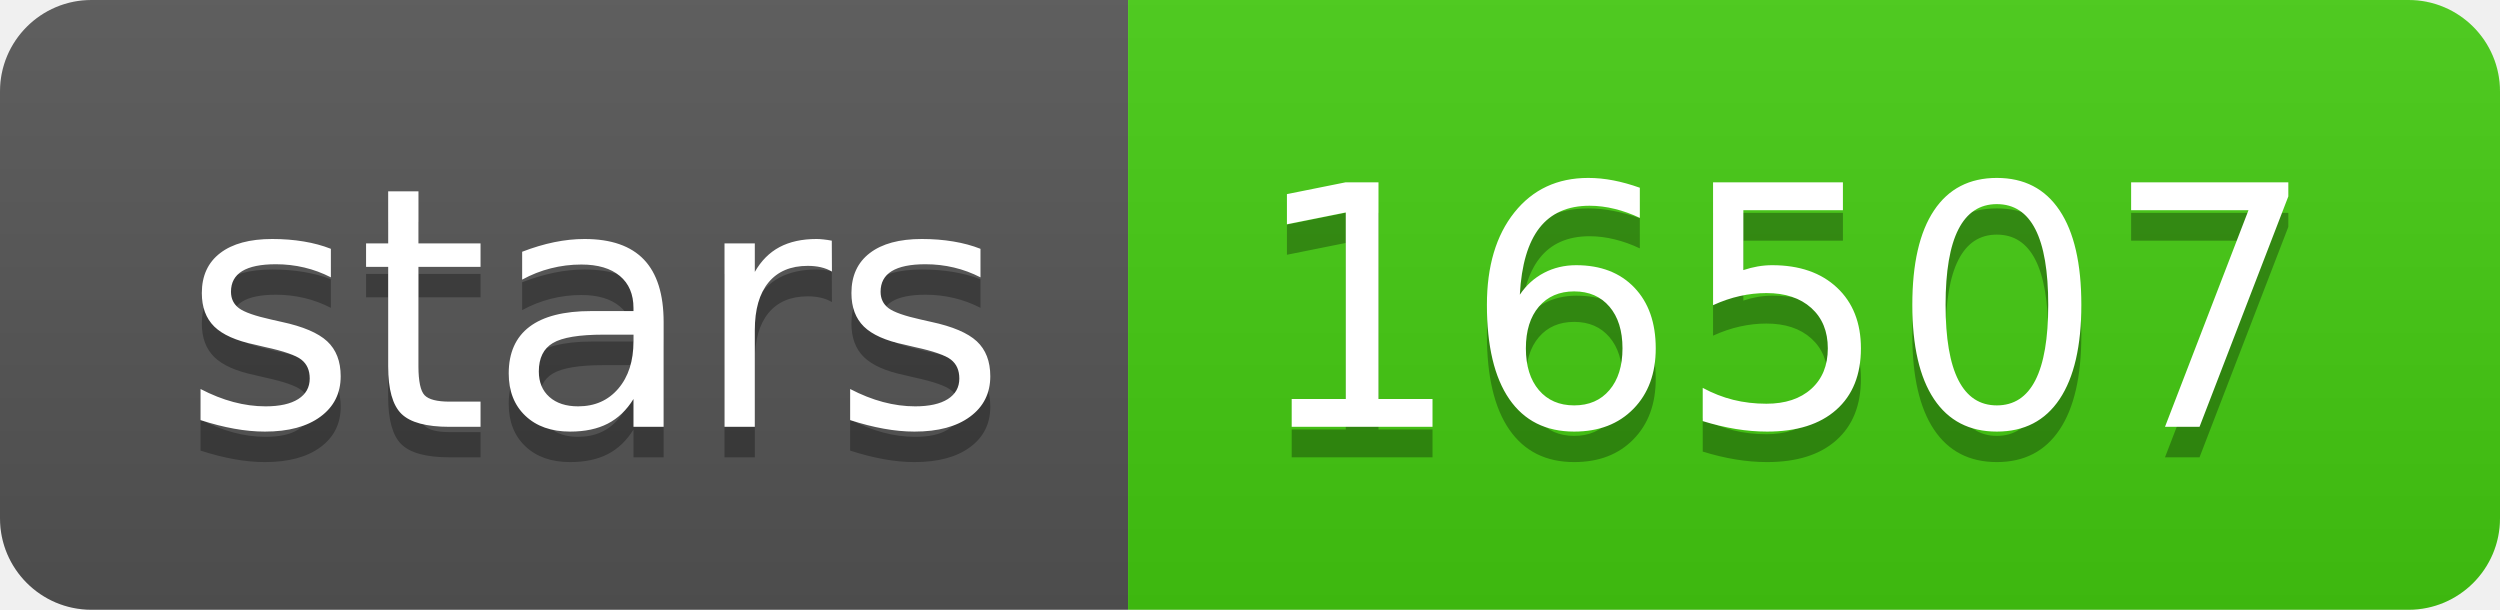
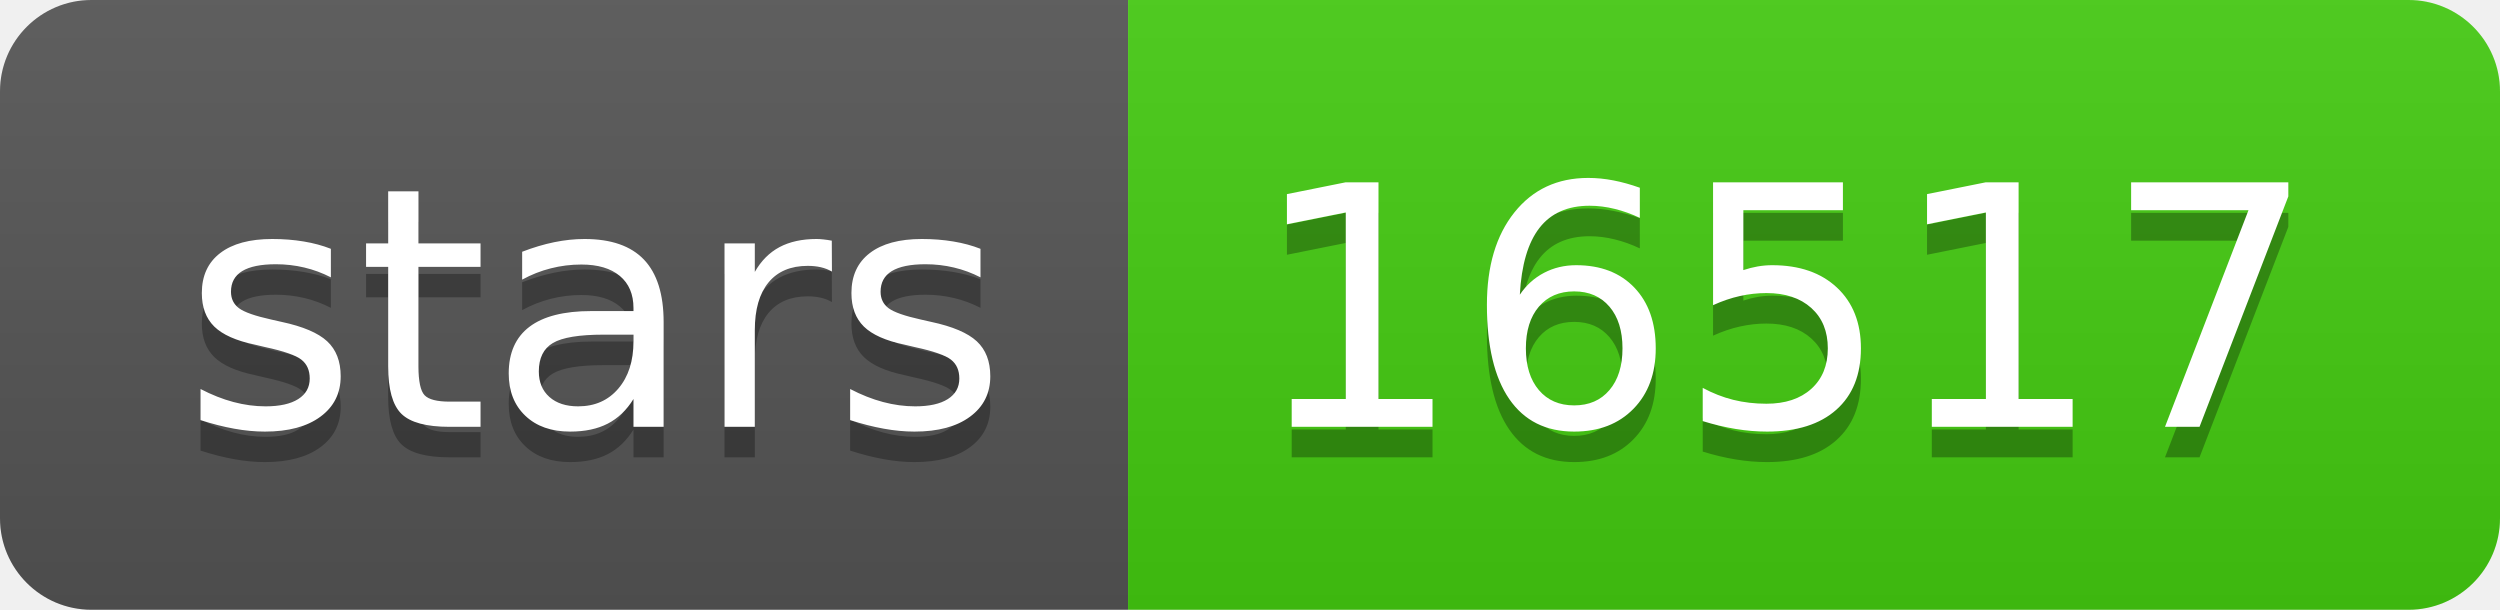
<svg xmlns="http://www.w3.org/2000/svg" width="82" height="20">
  <linearGradient id="s" x2="0" y2="100%">
    <stop offset="0" stop-color="#bbb" stop-opacity=".1" />
    <stop offset="1" stop-opacity=".1" />
  </linearGradient>
  <clipPath id="r">
    <rect width="82" height="20" rx="3" fill="#fff" />
  </clipPath>
  <g clip-path="url(#r)">
    <rect width="37" height="20" fill="#555" />
    <rect x="37" width="45" height="20" fill="#4c1" />
    <rect width="82" height="20" fill="url(#s)" />
  </g>
  <g fill="#fff" text-anchor="middle" font-family="Verdana,Geneva,DejaVu Sans,sans-serif" text-rendering="geometricPrecision" font-size="110">
    <text x="195" y="150" fill="#010101" fill-opacity=".3" transform="scale(.1)" textLength="270">stars</text>
    <text x="195" y="140" transform="scale(.1)" textLength="270">stars</text>
-     <text x="585" y="150" fill="#010101" fill-opacity=".3" transform="scale(.1)" textLength="350">16507</text>
-     <text x="585" y="140" transform="scale(.1)" textLength="350">16507</text>
+     <text x="585" y="150" fill="#010101" fill-opacity=".3" transform="scale(.1)" textLength="350">16517</text>
+     <text x="585" y="140" transform="scale(.1)" textLength="350">16517</text>
  </g>
</svg>
